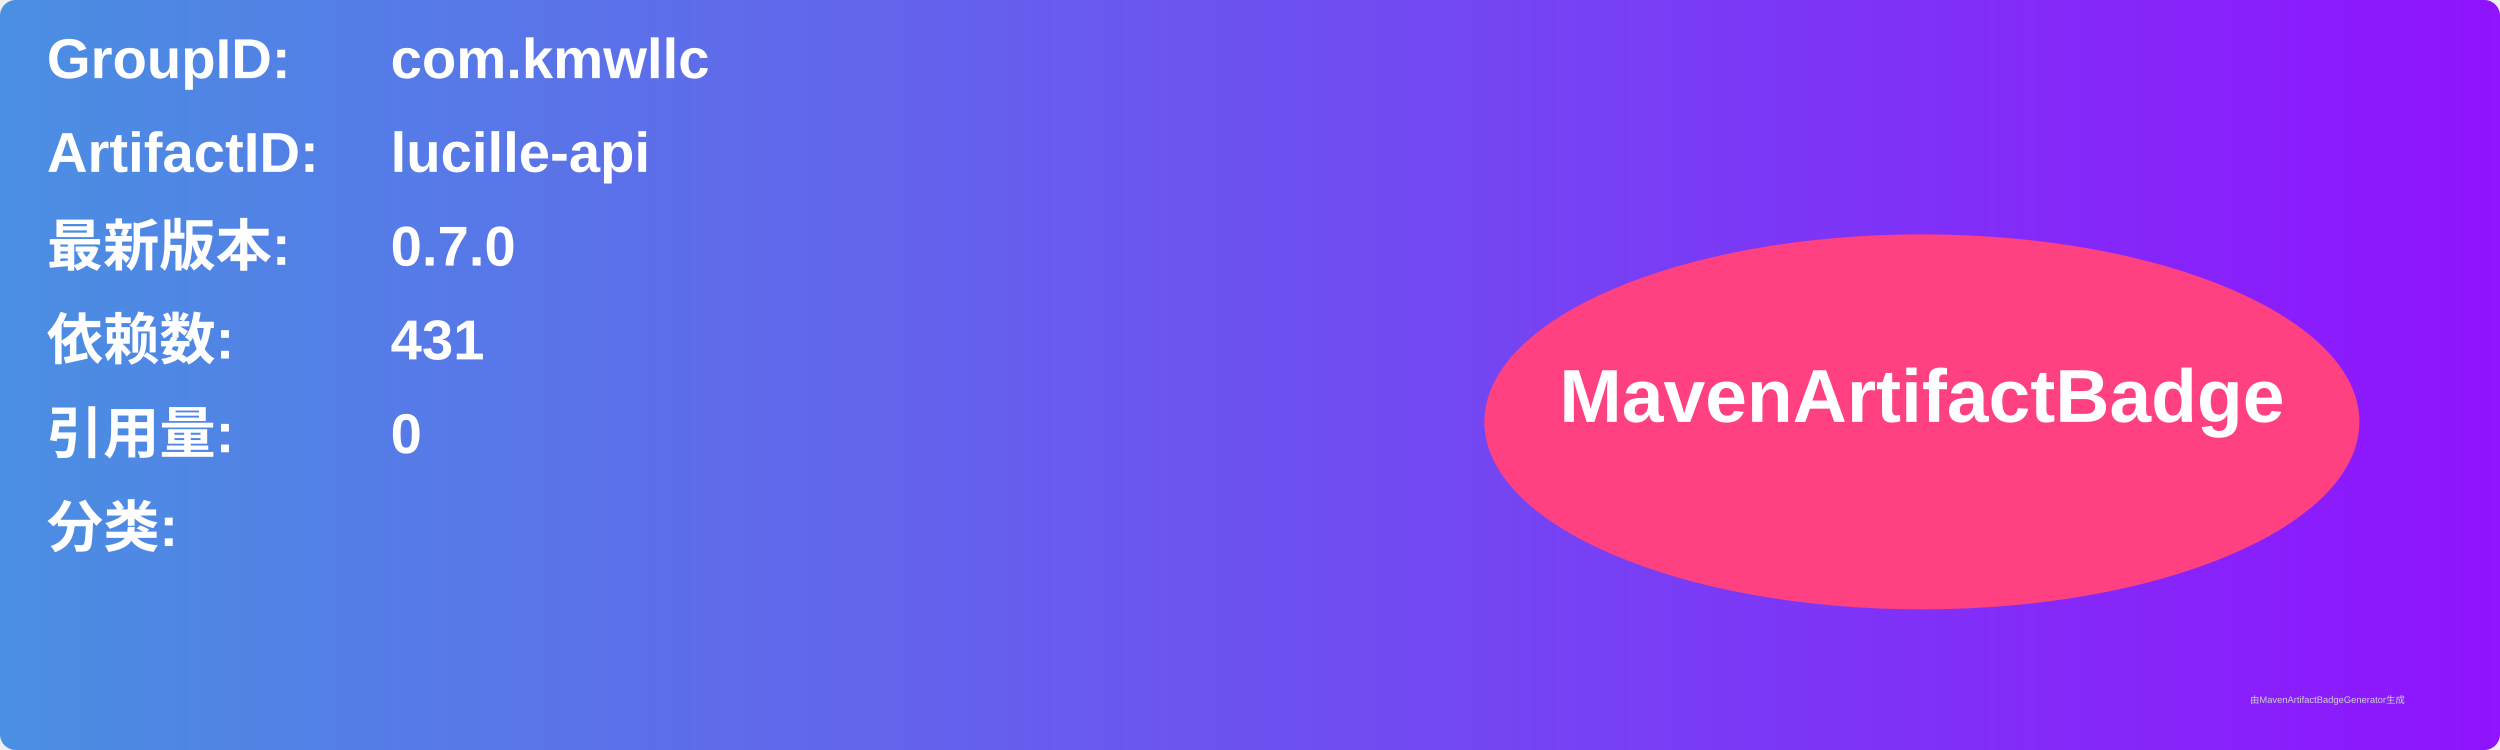
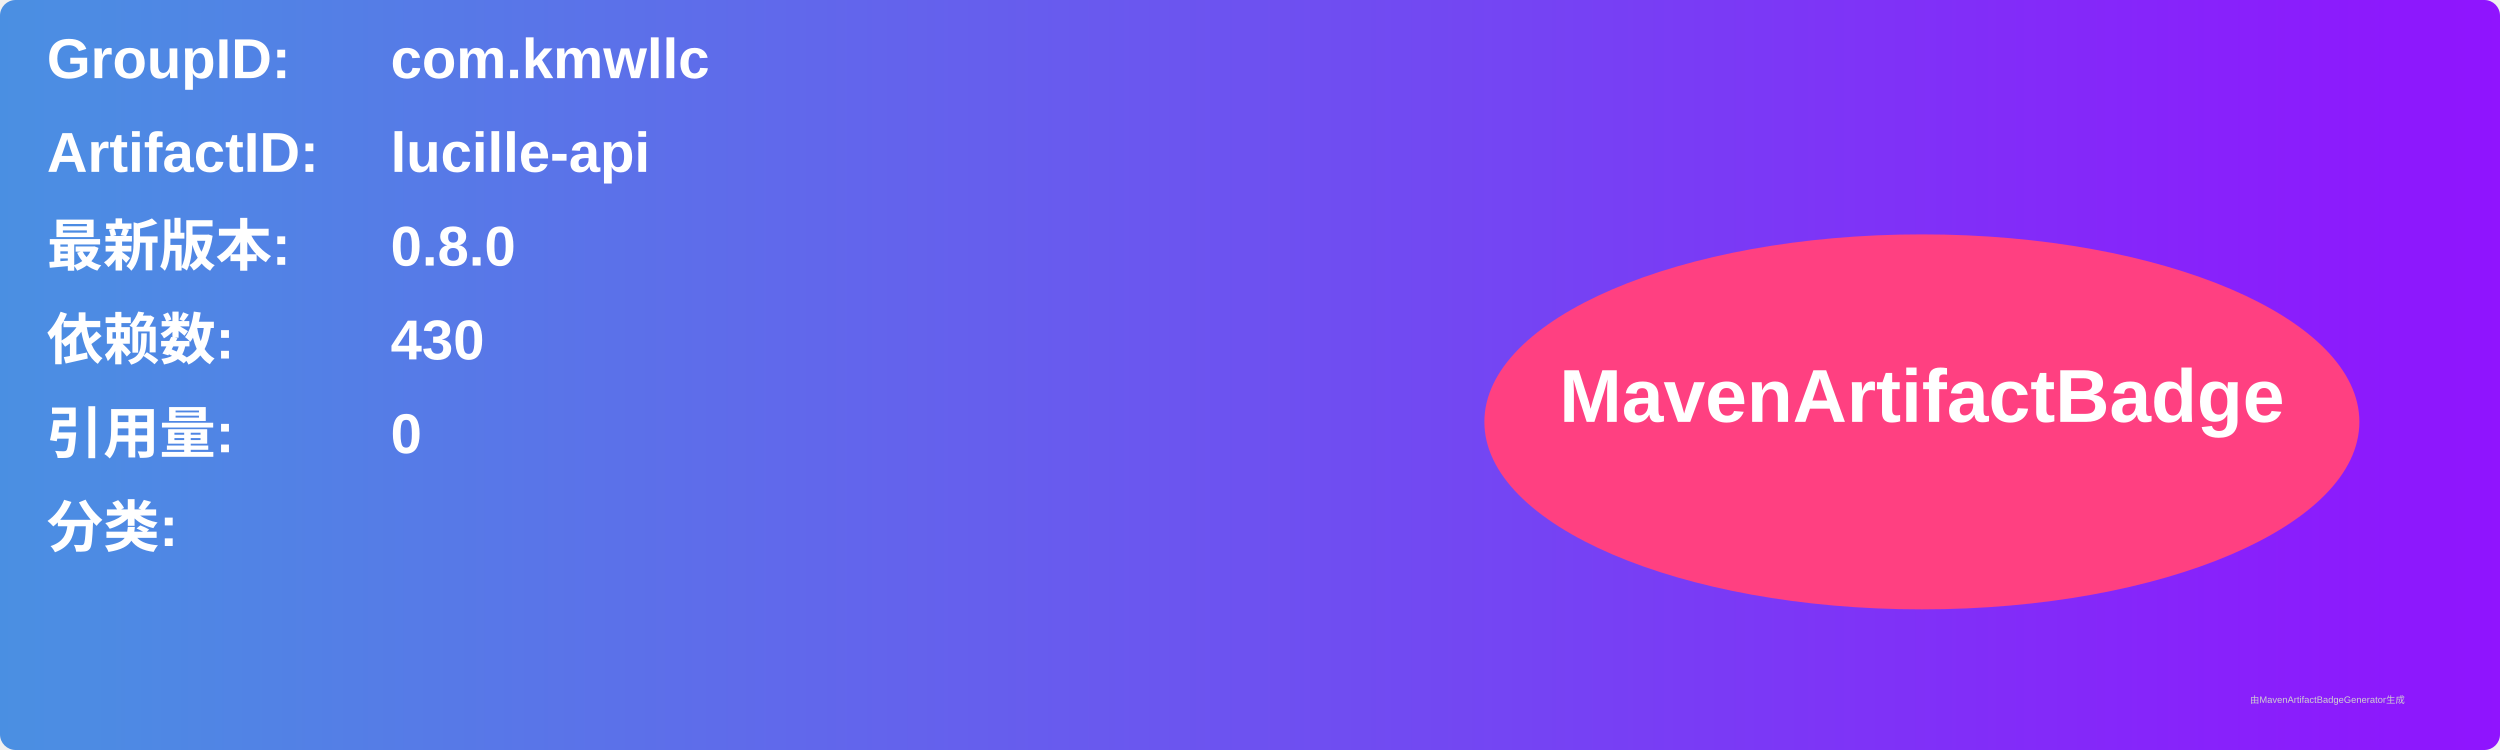
<svg xmlns="http://www.w3.org/2000/svg" width="800" height="240" viewBox="0 0 800 240">
  <linearGradient id="grad" x1="0%" y1="0%" x2="100%" y2="0%">
    <stop offset="0%" stop-color="#4a90e2" />
    <stop offset="100%" stop-color="#9013fe" />
  </linearGradient>
  <rect width="100%" height="100%" rx="5" ry="5" fill="url(#grad)" />
  <g transform="translate(15, 15)">
    <text x="0" y="10" font-family="Arial" font-size="18" fill="white" font-weight="bold" width="260">GroupID:</text>
    <text x="110" y="10" font-family="Arial" font-size="18" fill="white" font-weight="bold" width="460">com.kmwllc</text>
    <text x="0" y="40" font-family="Arial" font-size="18" fill="white" font-weight="bold" width="260">ArtifactID:</text>
    <text x="110" y="40" font-family="Arial" font-size="18" fill="white" font-weight="bold" width="460">lucille-api</text>
    <text x="0" y="70" font-family="Arial" font-size="18" fill="white" font-weight="bold">最新版本:</text>
    <text x="110" y="70" font-family="Arial" font-size="18" fill="white" font-weight="bold">
-       <tspan font-weight="bold">0.7.0</tspan>
+       <tspan font-weight="bold">0.8.0</tspan>
    </text>
    <text x="0" y="100" font-family="Arial" font-size="18" fill="white" font-weight="bold">依赖数: </text>
    <text x="110" y="100" font-family="Arial" font-size="18" fill="white">
-       <tspan font-weight="bold">431</tspan>
+       <tspan font-weight="bold">430</tspan>
    </text>
    <text x="0" y="130" font-family="Arial" font-size="18" fill="white" font-weight="bold">引用量: </text>
    <text x="110" y="130" font-family="Arial" font-size="18" fill="white">
      <tspan font-weight="bold">0</tspan>
    </text>
    <text x="0" y="160" font-family="Arial" font-size="18" fill="white" font-weight="bold">分类:</text>
    <text x="10" y="190" font-family="Arial" font-size="10" fill="white">
      <tspan font-weight="bold" />
    </text>
    <ellipse cx="600" cy="120" rx="140" ry="60" fill="#ff4081" />
    <text x="600" y="120" text-anchor="middle" font-family="Arial" font-size="24" fill="white" font-weight="bold">MavenArtifactBadge</text>
  </g>
  <text x="720" y="225" font-family="Arial" font-size="3" fill="#d0d0d0">由MavenArtifactBadgeGenerator生成</text>
</svg>
